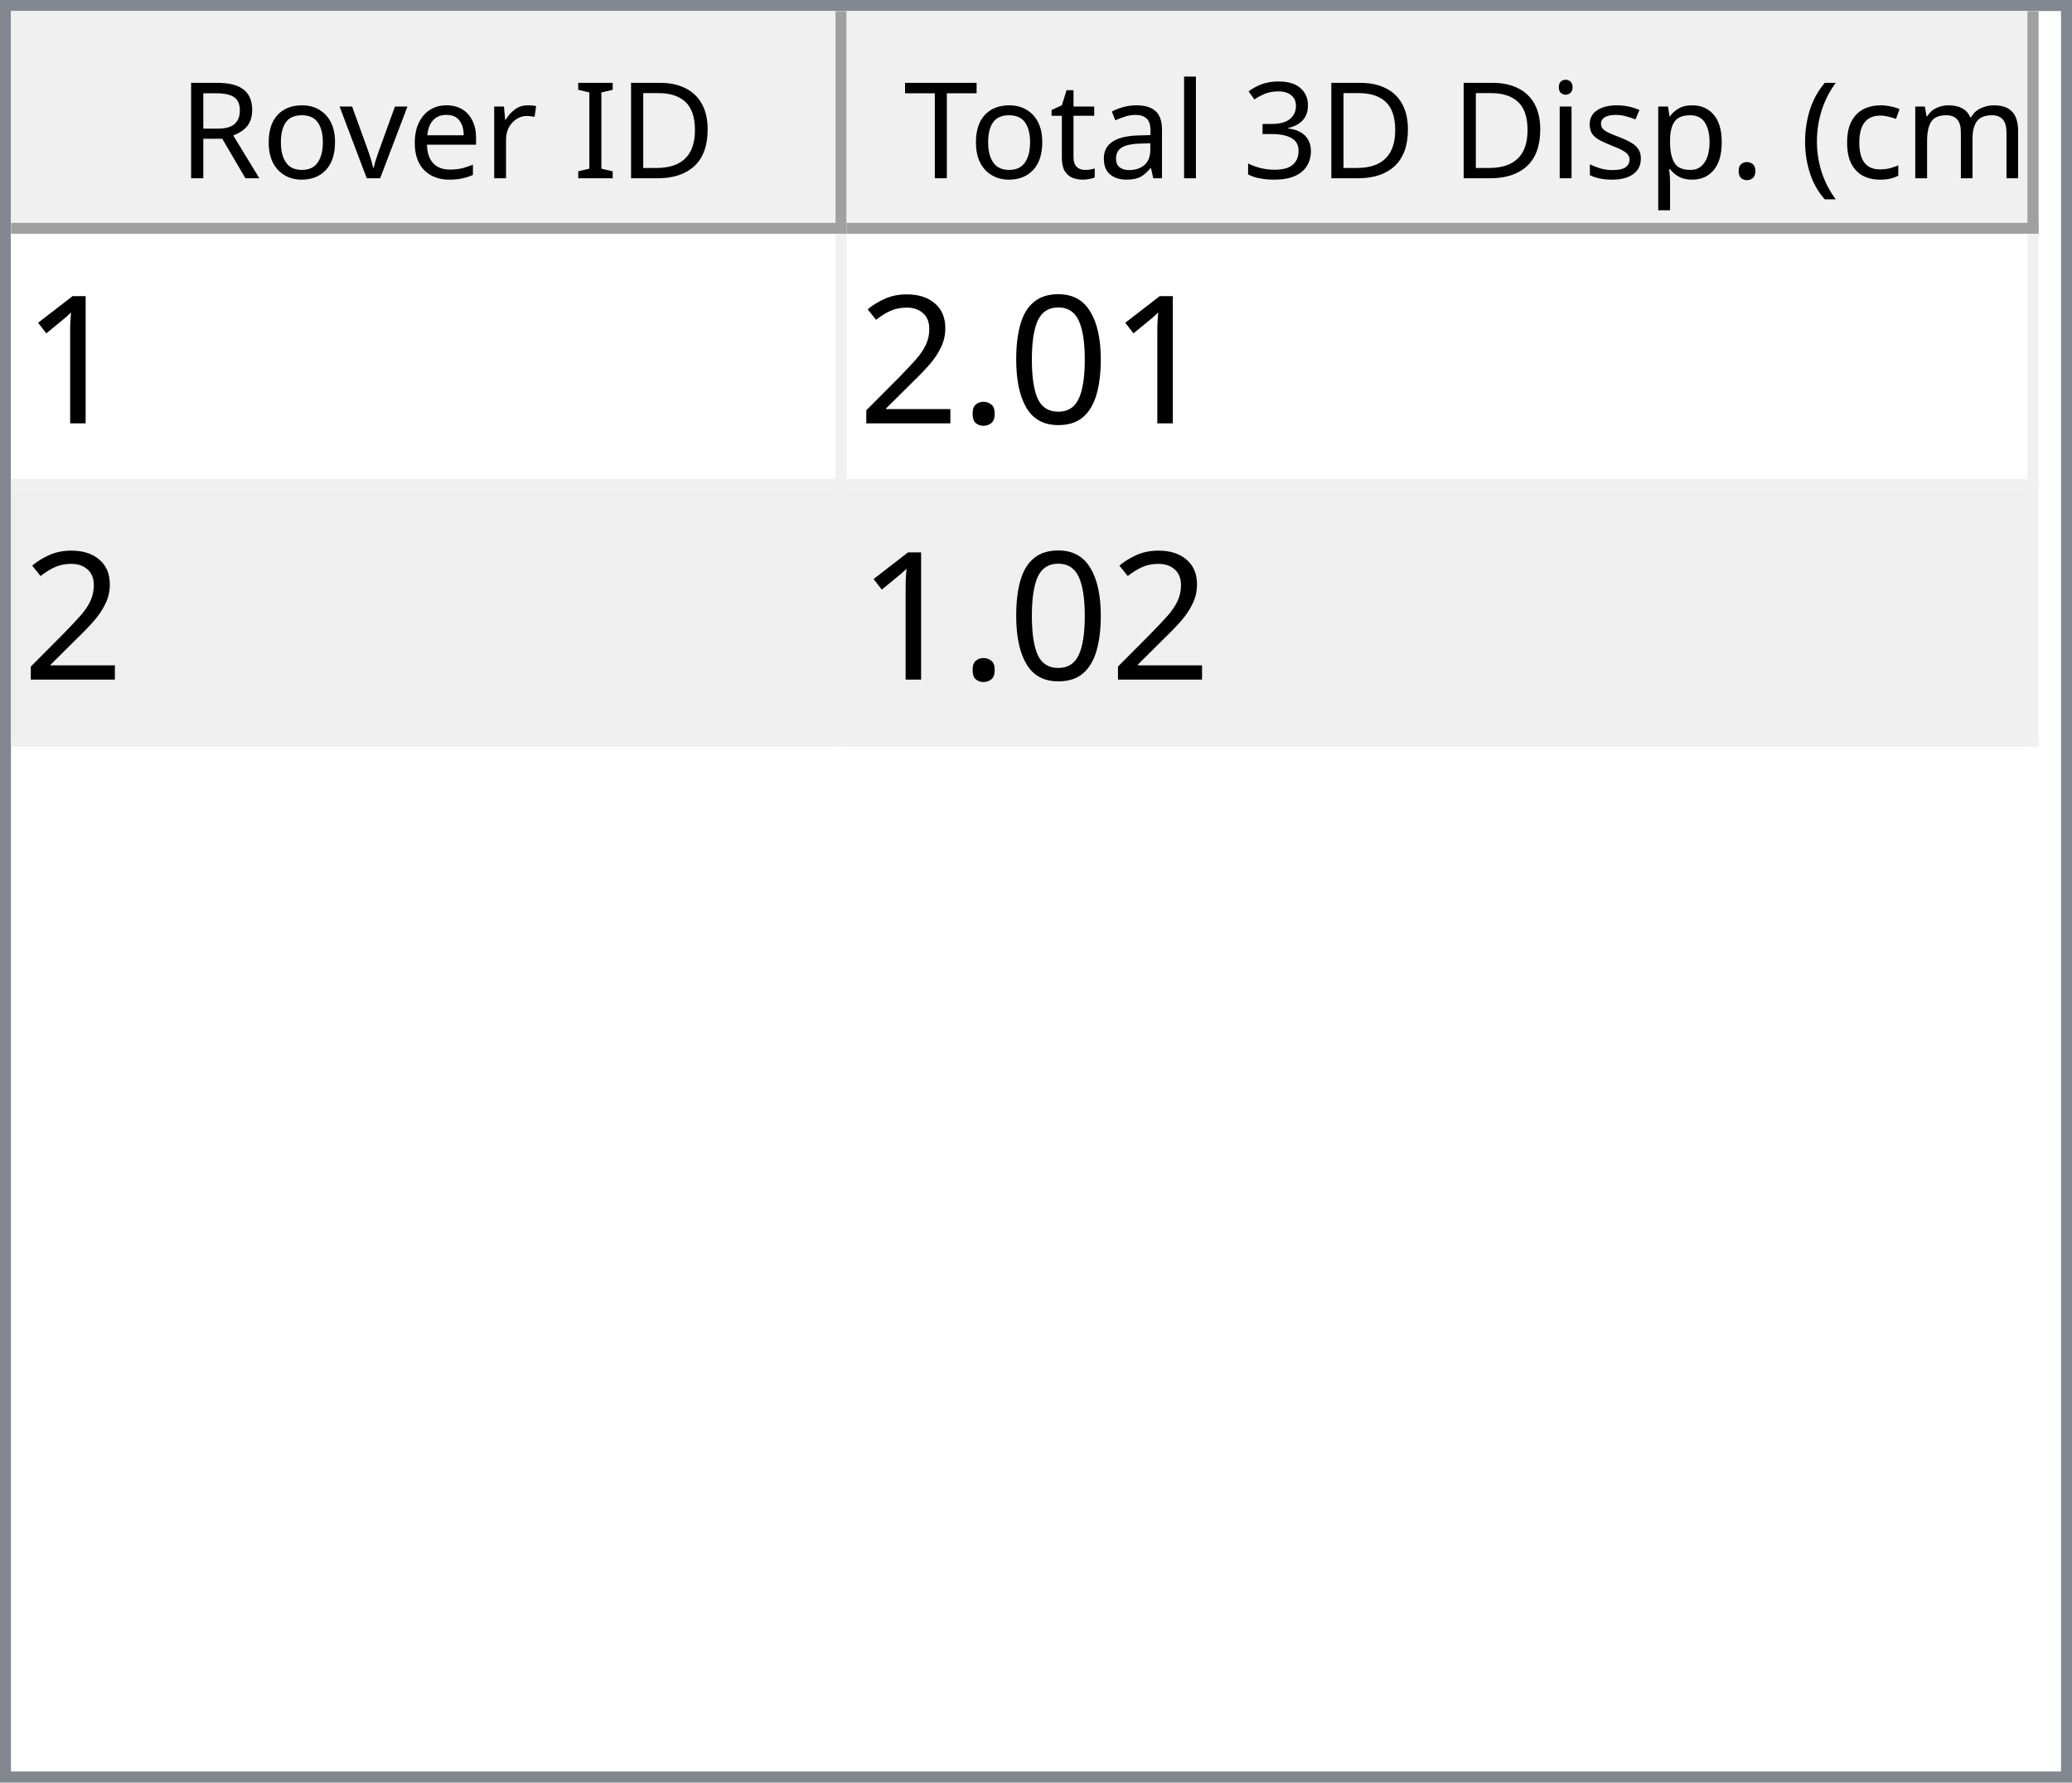
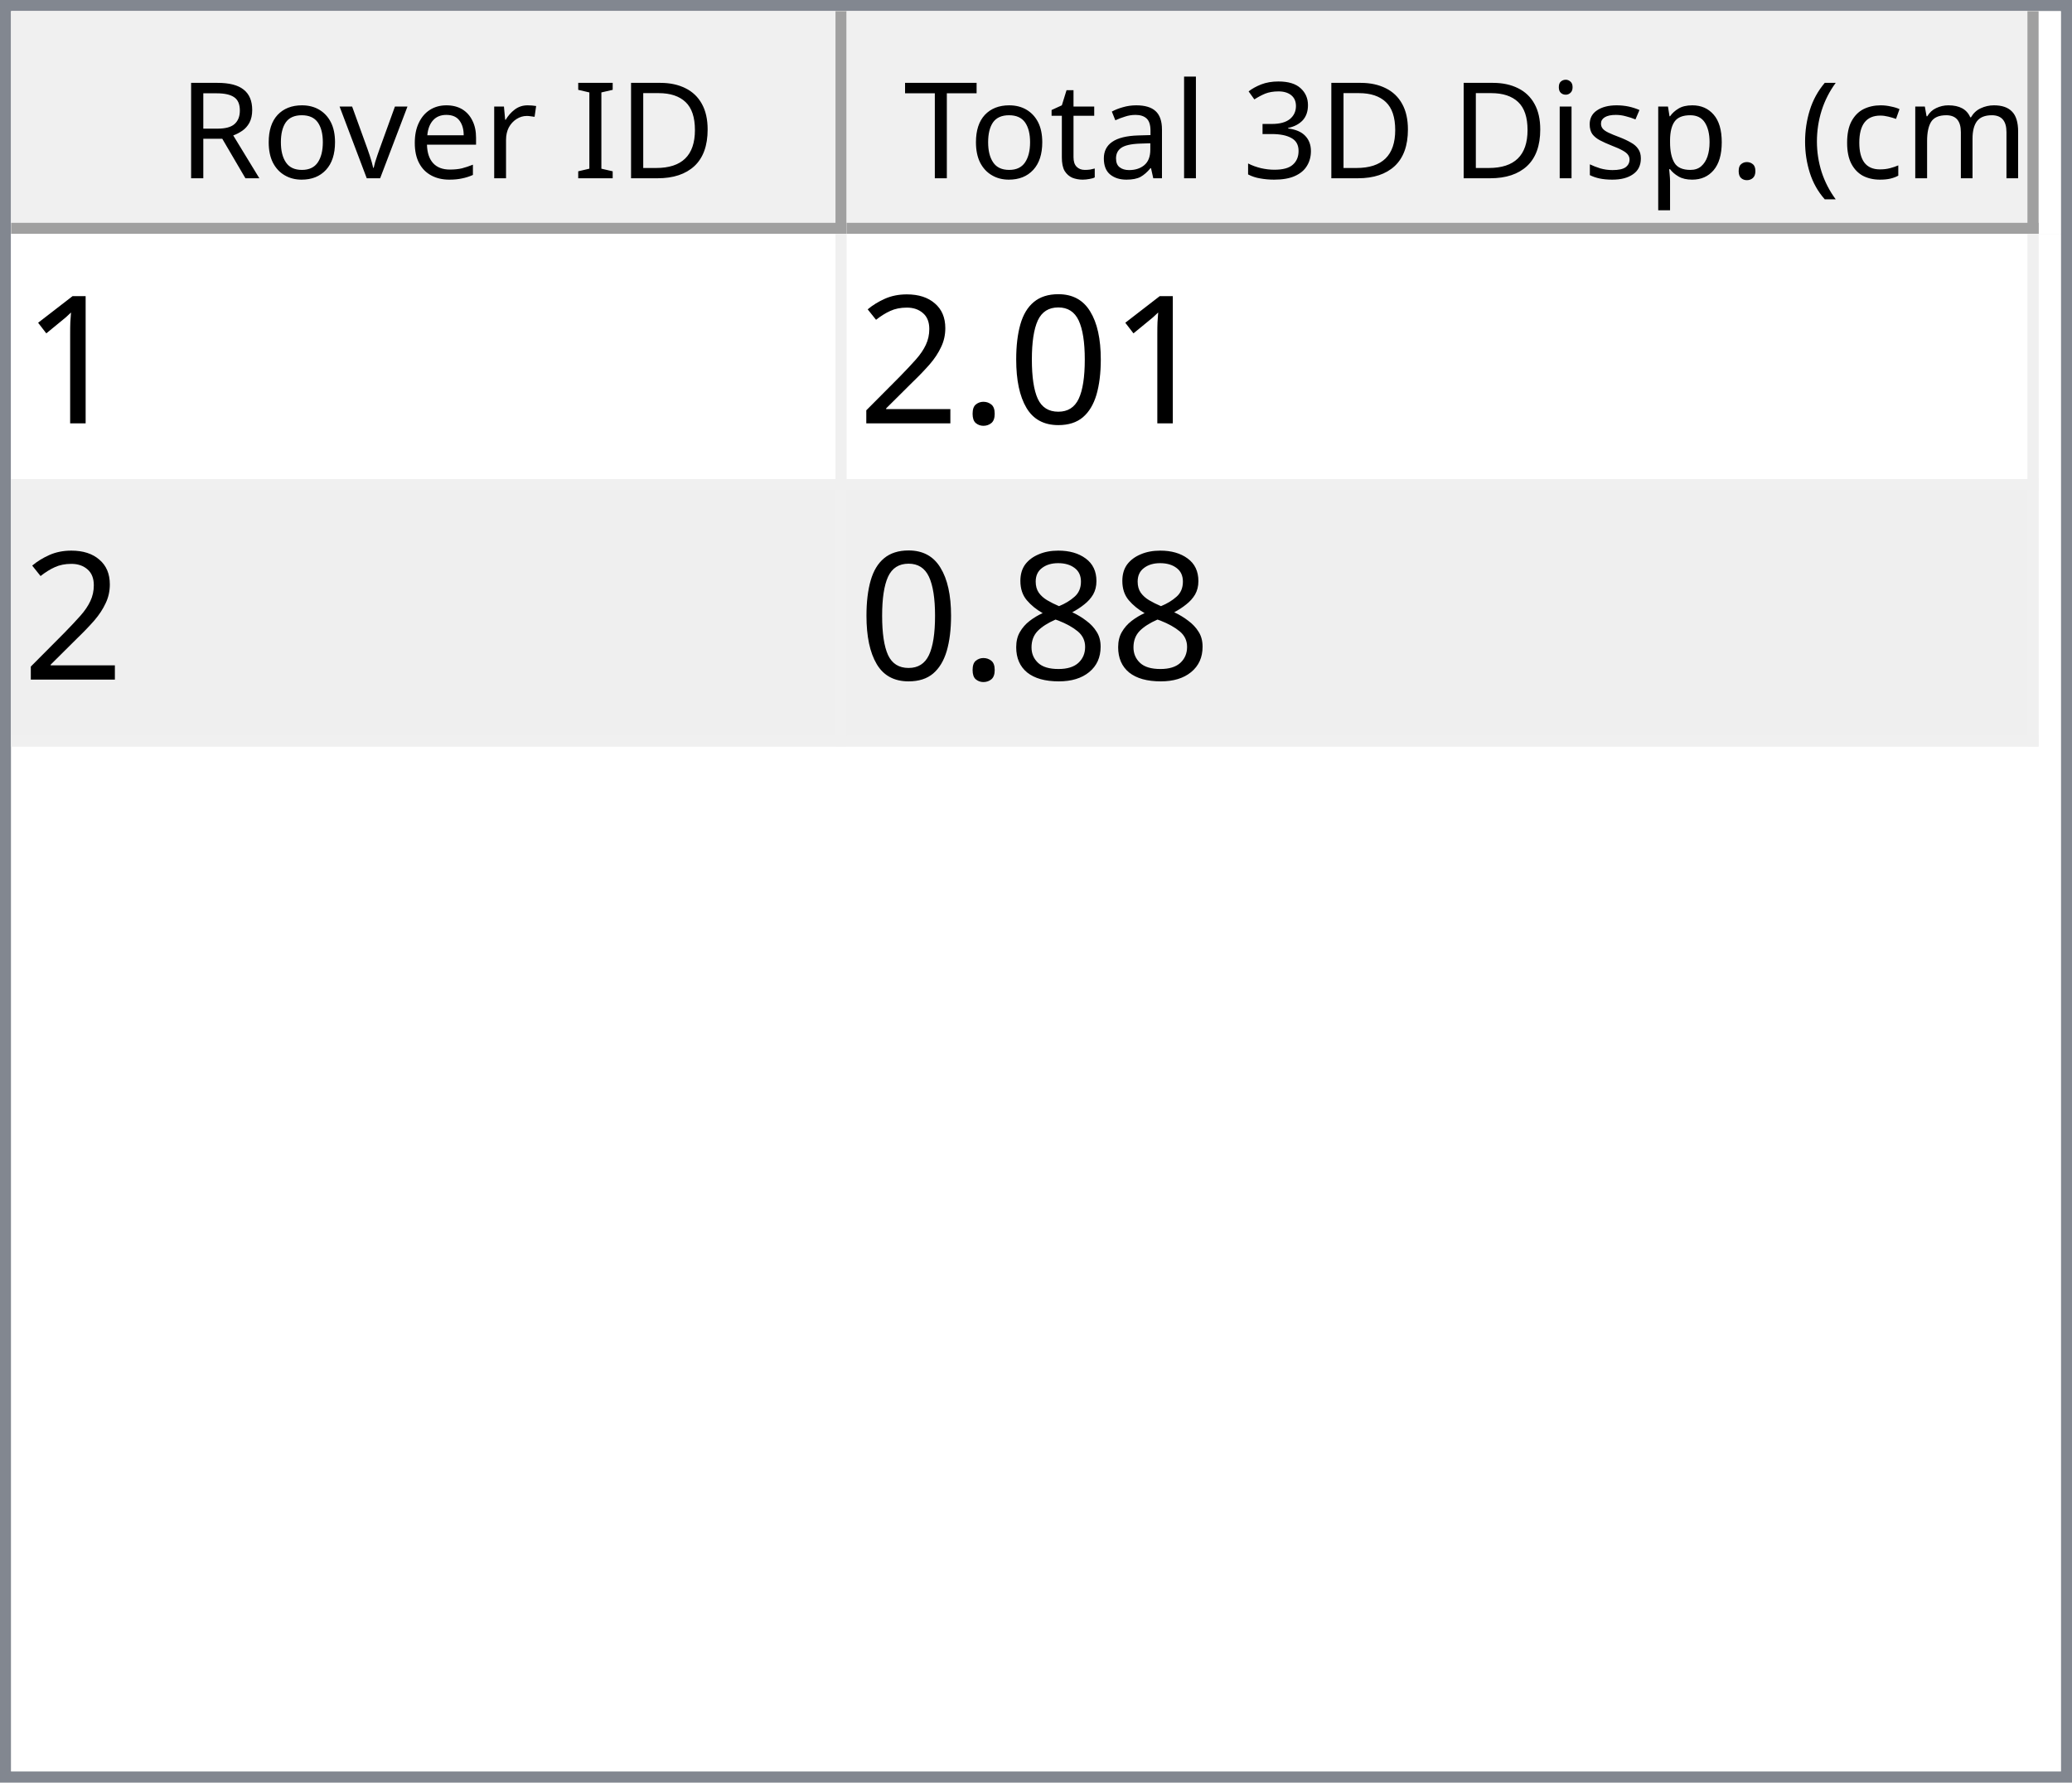
<svg xmlns="http://www.w3.org/2000/svg" style="fill-opacity:1; color-rendering:auto; color-interpolation:auto; text-rendering:auto; stroke:black; stroke-linecap:square; stroke-miterlimit:10; shape-rendering:auto; stroke-opacity:1; fill:black; stroke-dasharray:none; font-weight:normal; stroke-width:1; font-family:'Dialog'; font-style:normal; stroke-linejoin:miter; font-size:12px; stroke-dashoffset:0; image-rendering:auto;" width="186" height="160">
  <defs id="genericDefs" />
  <g>
    <defs id="defs1">
      <clipPath clipPathUnits="userSpaceOnUse" id="clipPath1">
        <path d="M0 0 L186 0 L186 160 L0 160 L0 0 Z" />
      </clipPath>
      <clipPath clipPathUnits="userSpaceOnUse" id="clipPath2">
        <path d="M0 0 L0 160 L186 160 L186 0 Z" />
      </clipPath>
      <clipPath clipPathUnits="userSpaceOnUse" id="clipPath3">
        <path d="M0 0 L0 20 L184 20 L184 0 Z" />
      </clipPath>
      <clipPath clipPathUnits="userSpaceOnUse" id="clipPath4">
        <path d="M0 0 L0 20 L75 20 L75 0 Z" />
      </clipPath>
      <clipPath clipPathUnits="userSpaceOnUse" id="clipPath5">
        <path d="M1 1 L1 19 L74 19 L74 1 Z" />
      </clipPath>
      <clipPath clipPathUnits="userSpaceOnUse" id="clipPath6">
        <path d="M0 0 L0 18 L73 18 L73 0 Z" />
      </clipPath>
      <clipPath clipPathUnits="userSpaceOnUse" id="clipPath7">
        <path d="M-0.5 -0.5 L-0.5 19.5 L74.5 19.5 L74.5 -0.5 Z" />
      </clipPath>
      <clipPath clipPathUnits="userSpaceOnUse" id="clipPath8">
        <path d="M0 0 L0 20 L107 20 L107 0 Z" />
      </clipPath>
      <clipPath clipPathUnits="userSpaceOnUse" id="clipPath9">
        <path d="M1 1 L1 19 L106 19 L106 1 Z" />
      </clipPath>
      <clipPath clipPathUnits="userSpaceOnUse" id="clipPath10">
        <path d="M0 0 L0 18 L105 18 L105 0 Z" />
      </clipPath>
      <clipPath clipPathUnits="userSpaceOnUse" id="clipPath11">
        <path d="M-0.5 -0.5 L-0.5 19.5 L106.5 19.5 L106.5 -0.5 Z" />
      </clipPath>
      <clipPath clipPathUnits="userSpaceOnUse" id="clipPath12">
        <path d="M0 0 L0 138 L184 138 L184 0 Z" />
      </clipPath>
      <clipPath clipPathUnits="userSpaceOnUse" id="clipPath13">
        <path d="M0 0 L0 46 L182 46 L182 0 Z" />
      </clipPath>
      <clipPath clipPathUnits="userSpaceOnUse" id="clipPath14">
        <path d="M-0.5 -0.5 L-0.5 45.5 L181.5 45.5 L181.5 -0.5 Z" />
      </clipPath>
      <clipPath clipPathUnits="userSpaceOnUse" id="clipPath15">
        <path d="M0 0 L0 22 L74 22 L74 0 Z" />
      </clipPath>
      <clipPath clipPathUnits="userSpaceOnUse" id="clipPath16">
        <path d="M0 0 L0 22 L106 22 L106 0 Z" />
      </clipPath>
      <font horiz-adv-x="64.551" id="font1">
        <font-face ascent="107.91" descent="25.098" units-per-em="100" style="font-style:normal; font-family:Segoe UI; font-weight:normal;" />
        <missing-glyph horiz-adv-x="64.551" d="M8.109 0 L8.109 68.266 L56.453 68.266 L56.453 0 L8.109 0 ZM15.328 7.234 L49.219 7.234 L49.219 61.031 L15.328 61.031 L15.328 7.234 Z" />
        <glyph unicode="D" horiz-adv-x="70.117" d="M9.188 0 L9.188 70.016 L28.516 70.016 Q65.531 70.016 65.531 35.891 Q65.531 19.672 55.25 9.836 Q44.969 0 27.734 0 L9.188 0 ZM17.391 62.594 L17.391 7.422 L27.828 7.422 Q41.609 7.422 49.273 14.797 Q56.938 22.172 56.938 35.688 Q56.938 62.594 28.328 62.594 L17.391 62.594 Z" />
        <glyph unicode="I" horiz-adv-x="26.611" d="M17.391 0 L9.188 0 L9.188 70.016 L17.391 70.016 L17.391 0 Z" />
        <glyph unicode=" " horiz-adv-x="27.393" d="" />
        <glyph unicode="r" horiz-adv-x="34.766" d="M34.188 41.891 Q32.078 43.5 28.125 43.5 Q23 43.5 19.555 38.672 Q16.109 33.844 16.109 25.484 L16.109 0 L8.109 0 L8.109 50 L16.109 50 L16.109 39.703 L16.312 39.703 Q18.016 44.969 21.531 47.922 Q25.047 50.875 29.391 50.875 Q32.516 50.875 34.188 50.203 L34.188 41.891 Z" />
        <glyph unicode="e" horiz-adv-x="52.295" d="M48.297 23 L12.984 23 Q13.188 14.656 17.484 10.109 Q21.781 5.562 29.297 5.562 Q37.75 5.562 44.828 11.141 L44.828 3.609 Q38.234 -1.172 27.391 -1.172 Q16.797 -1.172 10.742 5.641 Q4.688 12.453 4.688 24.812 Q4.688 36.469 11.305 43.82 Q17.922 51.172 27.734 51.172 Q37.547 51.172 42.922 44.828 Q48.297 38.484 48.297 27.203 L48.297 23 ZM40.094 29.781 Q40.047 36.719 36.75 40.578 Q33.453 44.438 27.594 44.438 Q21.922 44.438 17.969 40.383 Q14.016 36.328 13.094 29.781 L40.094 29.781 Z" />
        <glyph unicode="v" horiz-adv-x="47.9" d="M47.406 50 L27.484 0 L19.625 0 L0.688 50 L9.469 50 L22.172 13.672 Q23.578 9.672 23.922 6.688 L24.125 6.688 Q24.609 10.453 25.688 13.484 L38.969 50 L47.406 50 Z" />
        <glyph unicode="o" horiz-adv-x="58.594" d="M29 -1.172 Q17.922 -1.172 11.305 5.836 Q4.688 12.844 4.688 24.422 Q4.688 37.016 11.57 44.094 Q18.453 51.172 30.172 51.172 Q41.359 51.172 47.633 44.289 Q53.906 37.406 53.906 25.203 Q53.906 13.234 47.141 6.031 Q40.375 -1.172 29 -1.172 ZM29.594 44.438 Q21.875 44.438 17.383 39.188 Q12.891 33.938 12.891 24.703 Q12.891 15.828 17.43 10.695 Q21.969 5.562 29.594 5.562 Q37.359 5.562 41.531 10.594 Q45.703 15.625 45.703 24.906 Q45.703 34.281 41.531 39.359 Q37.359 44.438 29.594 44.438 Z" />
        <glyph unicode="R" horiz-adv-x="59.814" d="M59.375 0 L49.609 0 L37.891 19.625 Q36.281 22.359 34.766 24.289 Q33.25 26.219 31.664 27.438 Q30.078 28.656 28.25 29.219 Q26.422 29.781 24.125 29.781 L17.391 29.781 L17.391 0 L9.188 0 L9.188 70.016 L30.078 70.016 Q34.672 70.016 38.555 68.867 Q42.438 67.719 45.289 65.375 Q48.141 63.031 49.758 59.547 Q51.375 56.062 51.375 51.375 Q51.375 47.703 50.273 44.656 Q49.172 41.609 47.148 39.211 Q45.125 36.812 42.266 35.133 Q39.406 33.453 35.844 32.516 L35.844 32.328 Q37.594 31.547 38.891 30.547 Q40.188 29.547 41.359 28.18 Q42.531 26.812 43.68 25.078 Q44.828 23.344 46.234 21.047 L59.375 0 ZM17.391 62.594 L17.391 37.203 L28.516 37.203 Q31.594 37.203 34.203 38.133 Q36.812 39.062 38.719 40.797 Q40.625 42.531 41.703 45.047 Q42.781 47.562 42.781 50.688 Q42.781 56.297 39.141 59.445 Q35.5 62.594 28.609 62.594 L17.391 62.594 Z" />
        <glyph unicode=")" horiz-adv-x="30.176" d="M8.297 -15.922 L1.172 -15.922 Q16.406 2.344 16.406 26.812 Q16.406 51.469 1.078 70.016 L8.297 70.016 Q23.531 52.156 23.531 26.703 Q23.531 1.375 8.297 -15.922 Z" />
        <glyph unicode="m" horiz-adv-x="86.133" d="M79.109 0 L71.094 0 L71.094 28.719 Q71.094 37.016 68.531 40.727 Q65.969 44.438 59.906 44.438 Q54.781 44.438 51.195 39.75 Q47.609 35.062 47.609 28.516 L47.609 0 L39.594 0 L39.594 29.688 Q39.594 44.438 28.219 44.438 Q22.953 44.438 19.531 40.016 Q16.109 35.594 16.109 28.516 L16.109 0 L8.109 0 L8.109 50 L16.109 50 L16.109 42.094 L16.312 42.094 Q21.625 51.172 31.844 51.172 Q36.969 51.172 40.773 48.312 Q44.578 45.453 46 40.828 Q51.562 51.172 62.594 51.172 Q79.109 51.172 79.109 30.812 L79.109 0 Z" />
        <glyph unicode="c" horiz-adv-x="46.191" d="M42.188 2.297 Q36.422 -1.172 28.516 -1.172 Q17.828 -1.172 11.258 5.789 Q4.688 12.75 4.688 23.828 Q4.688 36.188 11.766 43.68 Q18.844 51.172 30.672 51.172 Q37.25 51.172 42.281 48.734 L42.281 40.531 Q36.719 44.438 30.375 44.438 Q22.703 44.438 17.797 38.945 Q12.891 33.453 12.891 24.516 Q12.891 15.719 17.508 10.641 Q22.125 5.562 29.891 5.562 Q36.422 5.562 42.188 9.906 L42.188 2.297 Z" />
        <glyph unicode="(" horiz-adv-x="30.176" d="M29.109 -15.922 L21.969 -15.922 Q6.844 1.375 6.844 26.703 Q6.844 52.156 21.969 70.016 L29.203 70.016 Q13.875 51.469 13.875 26.812 Q13.875 2.344 29.109 -15.922 Z" />
        <glyph unicode="." horiz-adv-x="21.68" d="M10.891 -1.078 Q8.641 -1.078 7.055 0.539 Q5.469 2.156 5.469 4.391 Q5.469 6.641 7.055 8.273 Q8.641 9.906 10.891 9.906 Q13.188 9.906 14.797 8.273 Q16.406 6.641 16.406 4.391 Q16.406 2.156 14.797 0.539 Q13.188 -1.078 10.891 -1.078 Z" />
        <glyph unicode="p" horiz-adv-x="58.789" d="M16.312 7.234 L16.109 7.234 L16.109 -23 L8.109 -23 L8.109 50 L16.109 50 L16.109 41.219 L16.312 41.219 Q22.219 51.172 33.594 51.172 Q43.266 51.172 48.688 44.461 Q54.109 37.75 54.109 26.469 Q54.109 13.922 48 6.375 Q41.891 -1.172 31.297 -1.172 Q21.578 -1.172 16.312 7.234 ZM16.109 27.391 L16.109 20.406 Q16.109 14.203 20.141 9.883 Q24.172 5.562 30.375 5.562 Q37.641 5.562 41.773 11.133 Q45.906 16.703 45.906 26.609 Q45.906 34.969 42.047 39.703 Q38.188 44.438 31.594 44.438 Q24.609 44.438 20.359 39.578 Q16.109 34.719 16.109 27.391 Z" />
        <glyph unicode="s" horiz-adv-x="42.432" d="M5.078 1.812 L5.078 10.406 Q11.625 5.562 19.484 5.562 Q30.031 5.562 30.031 12.594 Q30.031 14.594 29.125 15.992 Q28.219 17.391 26.68 18.461 Q25.141 19.531 23.07 20.383 Q21 21.234 18.609 22.172 Q15.281 23.484 12.766 24.828 Q10.25 26.172 8.57 27.859 Q6.891 29.547 6.031 31.695 Q5.172 33.844 5.172 36.719 Q5.172 40.234 6.789 42.945 Q8.406 45.656 11.086 47.484 Q13.766 49.312 17.211 50.242 Q20.656 51.172 24.312 51.172 Q30.812 51.172 35.938 48.922 L35.938 40.828 Q30.422 44.438 23.25 44.438 Q21 44.438 19.195 43.922 Q17.391 43.406 16.094 42.477 Q14.797 41.547 14.086 40.258 Q13.375 38.969 13.375 37.406 Q13.375 35.453 14.086 34.133 Q14.797 32.812 16.164 31.789 Q17.531 30.766 19.484 29.938 Q21.438 29.109 23.922 28.125 Q27.25 26.859 29.883 25.516 Q32.516 24.172 34.375 22.484 Q36.234 20.797 37.234 18.602 Q38.234 16.406 38.234 13.375 Q38.234 9.672 36.602 6.938 Q34.969 4.203 32.234 2.398 Q29.5 0.594 25.93 -0.289 Q22.359 -1.172 18.453 -1.172 Q10.75 -1.172 5.078 1.812 Z" />
        <glyph unicode="i" horiz-adv-x="24.219" d="M12.203 62.703 Q10.062 62.703 8.547 64.164 Q7.031 65.625 7.031 67.875 Q7.031 70.125 8.547 71.609 Q10.062 73.094 12.203 73.094 Q14.406 73.094 15.945 71.609 Q17.484 70.125 17.484 67.875 Q17.484 65.719 15.945 64.211 Q14.406 62.703 12.203 62.703 ZM16.109 0 L8.109 0 L8.109 50 L16.109 50 L16.109 0 Z" />
        <glyph unicode="3" horiz-adv-x="53.906" d="M46.531 19.828 Q46.531 15.094 44.75 11.211 Q42.969 7.328 39.719 4.57 Q36.469 1.812 31.93 0.297 Q27.391 -1.219 21.922 -1.219 Q11.922 -1.219 6 2.594 L6 11.188 Q13.094 5.609 22.219 5.609 Q25.875 5.609 28.828 6.539 Q31.781 7.469 33.906 9.227 Q36.031 10.984 37.18 13.477 Q38.328 15.969 38.328 19.094 Q38.328 32.812 18.797 32.812 L12.984 32.812 L12.984 39.594 L18.5 39.594 Q35.797 39.594 35.797 52.484 Q35.797 64.406 22.609 64.406 Q15.188 64.406 8.688 59.422 L8.688 67.188 Q15.375 71.188 24.609 71.188 Q29 71.188 32.57 69.969 Q36.141 68.75 38.68 66.555 Q41.219 64.359 42.609 61.281 Q44 58.203 44 54.5 Q44 40.672 30.031 36.719 L30.031 36.531 Q33.594 36.141 36.625 34.797 Q39.656 33.453 41.852 31.305 Q44.047 29.156 45.289 26.25 Q46.531 23.344 46.531 19.828 Z" />
        <glyph unicode="l" horiz-adv-x="24.219" d="M16.109 0 L8.109 0 L8.109 74.031 L16.109 74.031 L16.109 0 Z" />
        <glyph unicode="a" horiz-adv-x="50.879" d="M43.891 0 L35.891 0 L35.891 7.812 L35.688 7.812 Q30.469 -1.172 20.312 -1.172 Q12.844 -1.172 8.617 2.781 Q4.391 6.734 4.391 13.281 Q4.391 27.297 20.906 29.594 L35.891 31.688 Q35.891 44.438 25.594 44.438 Q16.547 44.438 9.281 38.281 L9.281 46.484 Q16.656 51.172 26.266 51.172 Q43.891 51.172 43.891 32.516 L43.891 0 ZM35.891 25.297 L23.828 23.641 Q18.266 22.859 15.43 20.875 Q12.594 18.891 12.594 13.875 Q12.594 10.203 15.211 7.883 Q17.828 5.562 22.172 5.562 Q28.125 5.562 32.008 9.742 Q35.891 13.922 35.891 20.312 L35.891 25.297 Z" />
        <glyph unicode="t" horiz-adv-x="33.887" d="M31.297 0.484 Q28.469 -1.078 23.828 -1.078 Q10.688 -1.078 10.688 13.578 L10.688 43.172 L2.094 43.172 L2.094 50 L10.688 50 L10.688 62.203 L18.703 64.797 L18.703 50 L31.297 50 L31.297 43.172 L18.703 43.172 L18.703 14.984 Q18.703 9.969 20.414 7.82 Q22.125 5.672 26.078 5.672 Q29.109 5.672 31.297 7.328 L31.297 0.484 Z" />
        <glyph unicode="T" horiz-adv-x="52.393" d="M50.594 62.594 L30.375 62.594 L30.375 0 L22.172 0 L22.172 62.594 L2 62.594 L2 70.016 L50.594 70.016 L50.594 62.594 Z" />
      </font>
      <font horiz-adv-x="75.0" id="font2">
        <font-face ascent="100.537" descent="21.973" units-per-em="100" style="font-style:normal; font-family:sans-serif; font-weight:normal;" />
        <missing-glyph horiz-adv-x="75.0" d="M12.5 0 L12.5 62.5 L62.5 62.5 L62.5 0 L12.5 0 ZM14.062 1.562 L60.938 1.562 L60.938 60.938 L14.062 60.938 L14.062 1.562 Z" />
        <glyph unicode="1" horiz-adv-x="55.615" d="M37.25 0 L28.469 0 L28.469 56 Q25.297 52.984 20.141 49.953 Q14.984 46.922 10.891 45.406 L10.891 53.906 Q18.266 57.375 23.781 62.305 Q29.297 67.234 31.594 71.875 L37.25 71.875 L37.25 0 Z" />
        <glyph unicode="0" horiz-adv-x="55.615" d="M4.156 35.297 Q4.156 48 6.766 55.742 Q9.375 63.484 14.523 67.68 Q19.672 71.875 27.484 71.875 Q33.25 71.875 37.594 69.555 Q41.938 67.234 44.773 62.867 Q47.609 58.5 49.219 52.227 Q50.828 45.953 50.828 35.297 Q50.828 22.703 48.242 14.969 Q45.656 7.234 40.508 3.008 Q35.359 -1.219 27.484 -1.219 Q17.141 -1.219 11.234 6.203 Q4.156 15.141 4.156 35.297 ZM13.188 35.297 Q13.188 17.672 17.312 11.836 Q21.438 6 27.484 6 Q33.547 6 37.672 11.859 Q41.797 17.719 41.797 35.297 Q41.797 52.984 37.672 58.789 Q33.547 64.594 27.391 64.594 Q21.344 64.594 17.719 59.469 Q13.188 52.938 13.188 35.297 Z" />
        <glyph unicode="." horiz-adv-x="27.783" d="M9.078 0 L9.078 10.016 L19.094 10.016 L19.094 0 L9.078 0 Z" />
        <glyph unicode="2" horiz-adv-x="55.615" d="M50.344 8.453 L50.344 0 L3.031 0 Q2.938 3.172 4.047 6.109 Q5.859 10.938 9.836 15.625 Q13.812 20.312 21.344 26.469 Q33.016 36.031 37.117 41.625 Q41.219 47.219 41.219 52.203 Q41.219 57.422 37.477 61.008 Q33.734 64.594 27.734 64.594 Q21.391 64.594 17.578 60.789 Q13.766 56.984 13.719 50.25 L4.688 51.172 Q5.609 61.281 11.664 66.578 Q17.719 71.875 27.938 71.875 Q38.234 71.875 44.242 66.164 Q50.25 60.453 50.25 52 Q50.25 47.703 48.492 43.555 Q46.734 39.406 42.656 34.812 Q38.578 30.219 29.109 22.219 Q21.188 15.578 18.945 13.211 Q16.703 10.844 15.234 8.453 L50.344 8.453 Z" />
+         <glyph unicode="8" horiz-adv-x="55.615" d="M17.672 38.812 Q12.203 40.828 9.57 44.539 Q6.938 48.25 6.938 53.422 Q6.938 61.234 12.555 66.555 Q18.172 71.875 27.484 71.875 Q36.859 71.875 42.578 66.43 Q48.297 60.984 48.297 53.172 Q48.297 48.188 45.68 44.508 Q43.062 40.828 37.75 38.812 Q44.344 36.672 47.781 31.883 Q51.219 27.094 51.219 20.453 Q51.219 11.281 44.727 5.031 Q38.234 -1.219 27.641 -1.219 Q17.047 -1.219 10.547 5.055 Q4.047 11.328 4.047 20.703 Q4.047 27.688 7.594 32.398 Q11.141 37.109 17.672 38.812 ZM15.922 53.719 Q15.922 48.641 19.195 45.414 Q22.469 42.188 27.688 42.188 Q32.766 42.188 36.016 45.383 Q39.266 48.578 39.266 53.219 Q39.266 58.062 35.914 61.359 Q32.562 64.656 27.594 64.656 Q22.562 64.656 19.242 61.43 Q15.922 58.203 15.922 53.719 ZM13.094 20.656 Q13.094 16.891 14.875 13.375 Q16.656 9.859 20.172 7.93 Q23.688 6 27.734 6 Q34.031 6 38.133 10.055 Q42.234 14.109 42.234 20.359 Q42.234 26.703 38.016 30.859 Q33.797 35.016 27.438 35.016 Q21.234 35.016 17.164 30.914 Q13.094 26.812 13.094 20.656 Z" />
      </font>
    </defs>
    <g style="fill:white; stroke:white;">
      <rect x="0" y="0" width="186" style="clip-path:url(#clipPath1); stroke:none;" height="160" />
    </g>
    <g style="fill:white; text-rendering:optimizeSpeed; color-rendering:optimizeSpeed; image-rendering:optimizeSpeed; shape-rendering:crispEdges; stroke:white; color-interpolation:sRGB;">
      <rect x="0" width="186" height="160" y="0" style="stroke:none;" />
      <path style="stroke:none;" d="M0 160 L186 160 L186 0 L0 0 Z" />
    </g>
    <g style="fill:rgb(240,240,240); font-family:'Segoe UI'; stroke:rgb(240,240,240);">
      <rect x="0" y="0" width="186" style="clip-path:url(#clipPath2); stroke:none;" height="160" />
    </g>
    <g style="fill:rgb(130,135,144); font-family:'Segoe UI'; stroke:rgb(130,135,144);">
      <path d="M0 0 L186 0 L186 160 L0 160 L0 0 ZM1 1 L185 1 L185 159 L1 159 L1 1 Z" style="fill-rule:evenodd; clip-path:url(#clipPath2); stroke:none;" />
    </g>
    <g style="fill:white; font-family:'Segoe UI'; stroke:white;" transform="translate(1,1)">
      <rect x="0" y="0" width="184" style="clip-path:url(#clipPath3); stroke:none;" height="20" />
    </g>
    <g style="fill:rgb(240,240,240); font-family:'Segoe UI'; stroke:rgb(240,240,240);" transform="translate(1,1)">
      <rect x="0" y="0" width="75" style="clip-path:url(#clipPath4); stroke:none;" height="20" />
    </g>
    <g style="font-family:'Segoe UI';" transform="translate(2,2)">
      <text x="14" xml:space="preserve" y="14" style="clip-path:url(#clipPath6); stroke:none;">Rover ID</text>
    </g>
    <g style="fill:rgb(160,160,160); font-family:'Segoe UI'; stroke:rgb(160,160,160); stroke-linejoin:bevel;" transform="translate(1.5,1.5)">
      <line x1="74" x2="74" y1="0" style="fill:none; clip-path:url(#clipPath7);" y2="19" />
    </g>
    <g style="fill:rgb(160,160,160); font-family:'Segoe UI'; stroke:rgb(160,160,160); stroke-linejoin:bevel;" transform="matrix(1,0,0,1,1,1) translate(0.5,0.5)">
      <line x1="0" x2="74" y1="19" style="fill:none; clip-path:url(#clipPath7);" y2="19" />
    </g>
    <g style="fill:rgb(240,240,240); font-family:'Segoe UI'; stroke:rgb(240,240,240);" transform="translate(76,1)">
      <rect x="0" y="0" width="107" style="clip-path:url(#clipPath8); stroke:none;" height="20" />
    </g>
    <g style="font-family:'Segoe UI';" transform="translate(77,2)">
      <text x="1" xml:space="preserve" y="14" style="clip-path:url(#clipPath10); stroke:none;"> Total 3D Disp. (cm)</text>
    </g>
    <g style="fill:rgb(160,160,160); font-family:'Segoe UI'; stroke:rgb(160,160,160); stroke-linejoin:bevel;" transform="translate(76.5,1.5)">
      <line x1="106" x2="106" y1="0" style="fill:none; clip-path:url(#clipPath11);" y2="19" />
    </g>
    <g style="fill:rgb(160,160,160); font-family:'Segoe UI'; stroke:rgb(160,160,160); stroke-linejoin:bevel;" transform="matrix(1,0,0,1,76,1) translate(0.5,0.5)">
      <line x1="0" x2="106" y1="19" style="fill:none; clip-path:url(#clipPath11);" y2="19" />
    </g>
    <g style="fill:white; font-family:'Segoe UI'; stroke:white;" transform="translate(1,21)">
      <rect x="0" y="0" width="184" style="clip-path:url(#clipPath12); stroke:none;" height="138" />
    </g>
    <g style="fill:rgb(240,240,240); font-size:16px; font-family:sans-serif; stroke:rgb(240,240,240);" transform="translate(1,21)">
      <rect x="0" y="0" width="182" style="clip-path:url(#clipPath13); stroke:none;" height="46" />
      <line transform="translate(0.5,0.5)" x1="0" x2="181" y1="22" style="clip-path:url(#clipPath14); fill:none; stroke-linejoin:bevel;" y2="22" />
    </g>
    <g transform="matrix(1,0,0,1,1,21) translate(0.5,0.5)" style="fill:rgb(240,240,240); font-size:16px; font-family:sans-serif; stroke:rgb(240,240,240); stroke-linejoin:bevel;">
      <line x1="0" x2="181" y1="45" style="fill:none; clip-path:url(#clipPath14);" y2="45" />
    </g>
    <g transform="matrix(1,0,0,1,1,21) translate(0.5,0.5)" style="fill:rgb(240,240,240); font-size:16px; font-family:sans-serif; stroke:rgb(240,240,240); stroke-linejoin:bevel;">
      <line x1="74" x2="74" y1="0" style="fill:none; clip-path:url(#clipPath14);" y2="45" />
    </g>
    <g transform="matrix(1,0,0,1,1,21) translate(0.5,0.5)" style="fill:rgb(240,240,240); font-size:16px; font-family:sans-serif; stroke:rgb(240,240,240); stroke-linejoin:bevel;">
      <line x1="181" x2="181" y1="0" style="fill:none; clip-path:url(#clipPath14);" y2="45" />
    </g>
    <g style="fill:white; font-size:16px; font-family:sans-serif; stroke:white;" transform="matrix(1,0,0,1,1,21)">
      <rect x="0" y="0" width="74" style="clip-path:url(#clipPath15); stroke:none;" height="22" />
      <text x="1" y="17" style="fill:black; clip-path:url(#clipPath15); stroke:none;" xml:space="preserve">1</text>
    </g>
    <g style="fill:white; font-size:16px; font-family:sans-serif; stroke:white;" transform="matrix(1,0,0,1,1,21) translate(75,0)">
      <rect x="0" y="0" width="106" style="clip-path:url(#clipPath16); stroke:none;" height="22" />
      <text x="1" y="17" style="fill:black; clip-path:url(#clipPath16); stroke:none;" xml:space="preserve">2.01</text>
    </g>
    <g style="fill:rgb(239,239,239); font-size:16px; font-family:sans-serif; stroke:rgb(239,239,239);" transform="matrix(1,0,0,1,1,21) translate(0,23)">
      <rect x="0" y="0" width="74" style="clip-path:url(#clipPath15); stroke:none;" height="22" />
      <text x="1" y="17" style="fill:black; clip-path:url(#clipPath15); stroke:none;" xml:space="preserve">2</text>
    </g>
    <g style="fill:rgb(239,239,239); font-size:16px; font-family:sans-serif; stroke:rgb(239,239,239);" transform="matrix(1,0,0,1,1,21) translate(75,23)">
      <rect x="0" y="0" width="106" style="clip-path:url(#clipPath16); stroke:none;" height="22" />
-       <text x="1" y="17" style="fill:black; clip-path:url(#clipPath16); stroke:none;" xml:space="preserve">1.02</text>
+       <text x="1" y="17" style="fill:black; clip-path:url(#clipPath16); stroke:none;" xml:space="preserve">0.88</text>
    </g>
  </g>
</svg>
